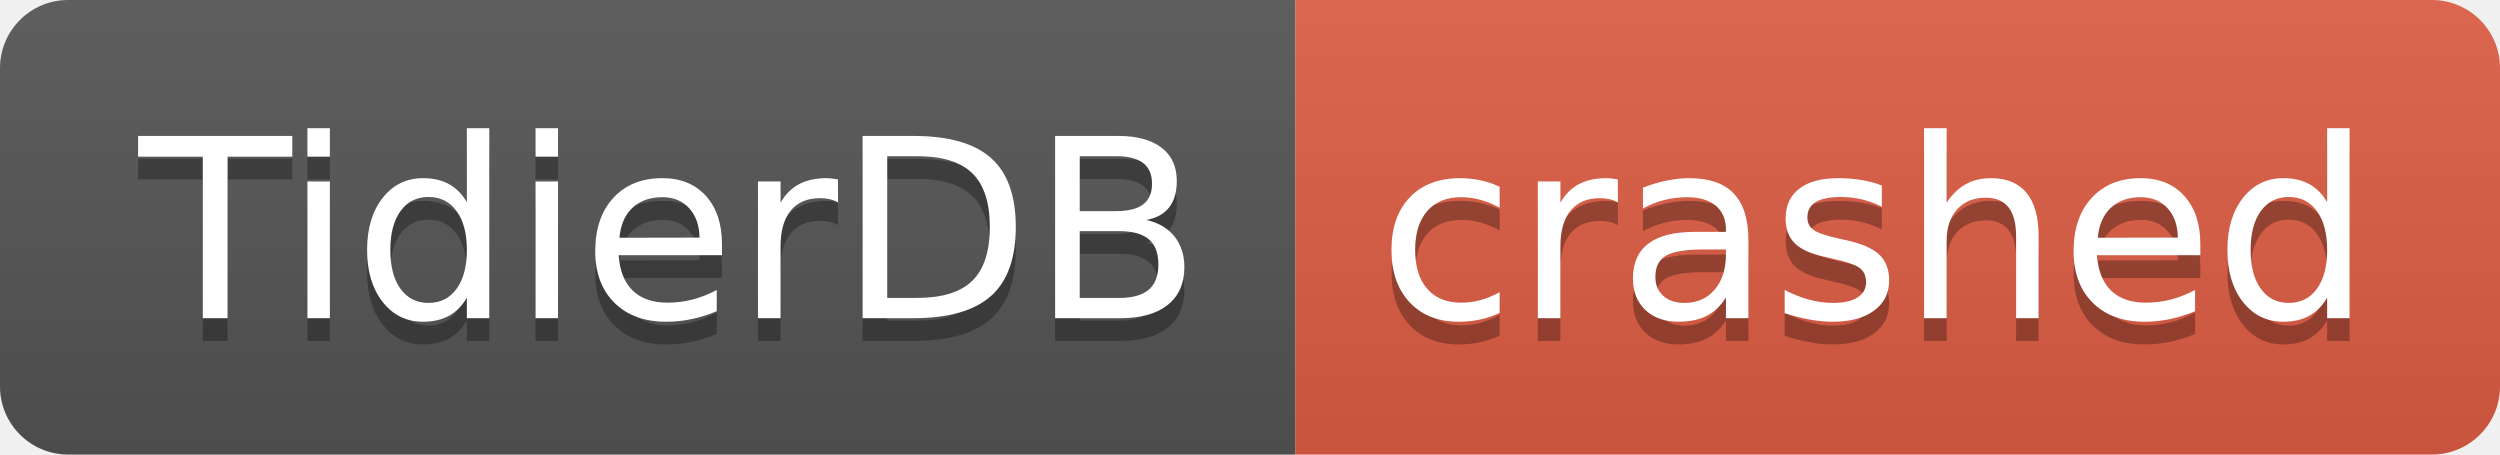
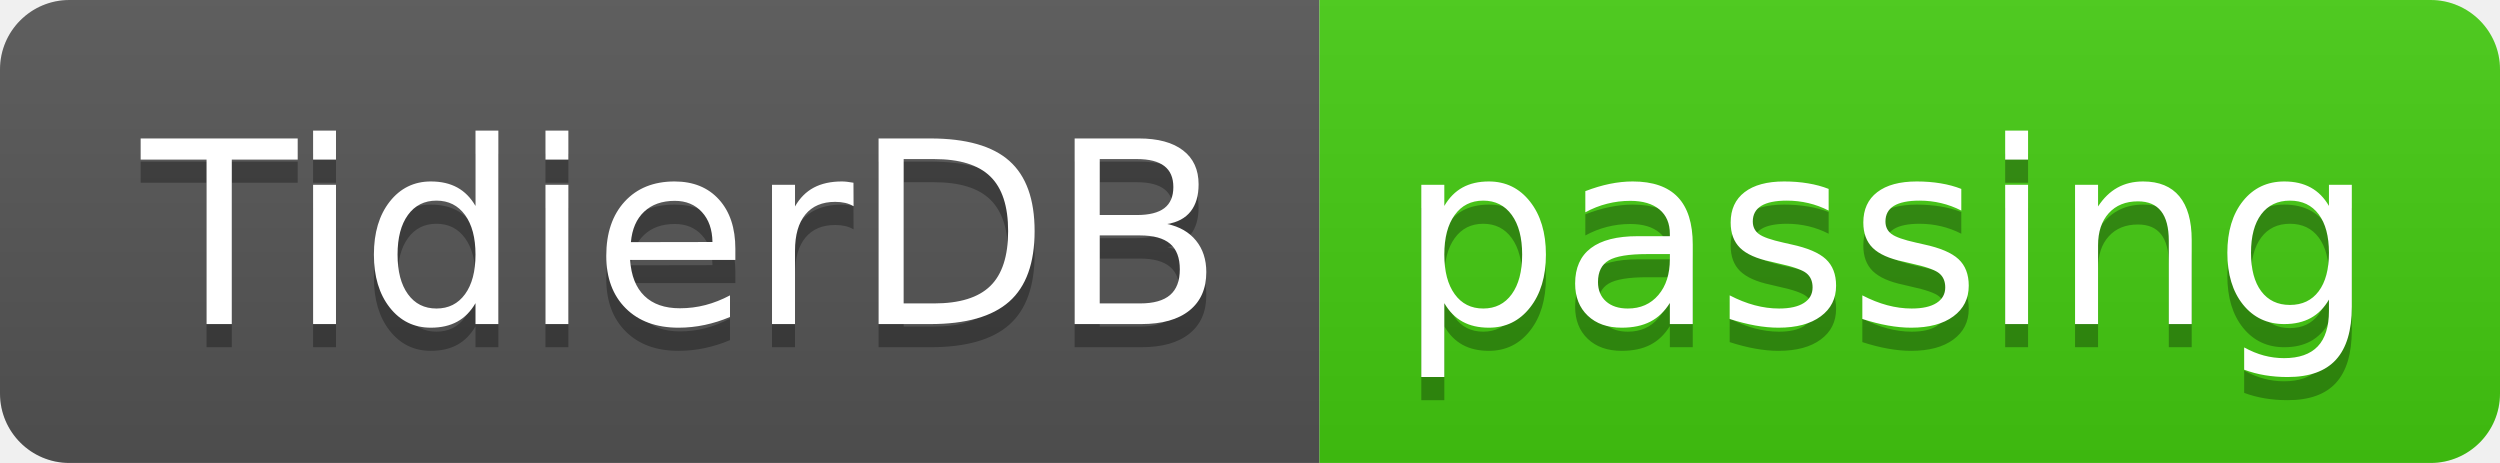
- <svg xmlns="http://www.w3.org/2000/svg" width="110" height="20" role="img" aria-label="TidierDB: crashed">
+ <svg xmlns="http://www.w3.org/2000/svg" width="108" height="20" role="img" aria-label="TidierDB: passing">
  <linearGradient id="s" x2="0" y2="100%">
    <stop offset="0" stop-color="#bbb" stop-opacity=".1" />
    <stop offset="1" stop-opacity=".1" />
  </linearGradient>
  <clipPath id="r">
-     <rect width="110" height="20" rx="3" fill="#fff" />
+     <rect width="108" height="20" rx="3" fill="#fff" />
  </clipPath>
  <g clip-path="url(#r)">
    <rect width="57" height="20" fill="#555" />
-     <rect x="57" width="53" height="20" fill="#e05d44" />
-     <rect width="110" height="20" fill="url(#s)" />
+     <rect x="57" width="51" height="20" fill="#4c1" />
+     <rect width="108" height="20" fill="url(#s)" />
  </g>
  <g fill="#fff" text-anchor="middle" font-family="Verdana,Geneva,DejaVu Sans,sans-serif" text-rendering="geometricPrecision" font-size="110">
    <text aria-hidden="true" x="295" y="150" fill="#010101" fill-opacity=".3" transform="scale(.1)" textLength="470">TidierDB</text>
    <text x="295" y="140" transform="scale(.1)" fill="#fff" textLength="470">TidierDB</text>
-     <text aria-hidden="true" x="825" y="150" fill="#010101" fill-opacity=".3" transform="scale(.1)" textLength="430">crashed</text>
-     <text x="825" y="140" transform="scale(.1)" fill="#fff" textLength="430">crashed</text>
+     <text aria-hidden="true" x="815" y="150" fill="#010101" fill-opacity=".3" transform="scale(.1)" textLength="410">passing</text>
+     <text x="815" y="140" transform="scale(.1)" fill="#fff" textLength="410">passing</text>
  </g>
</svg>
